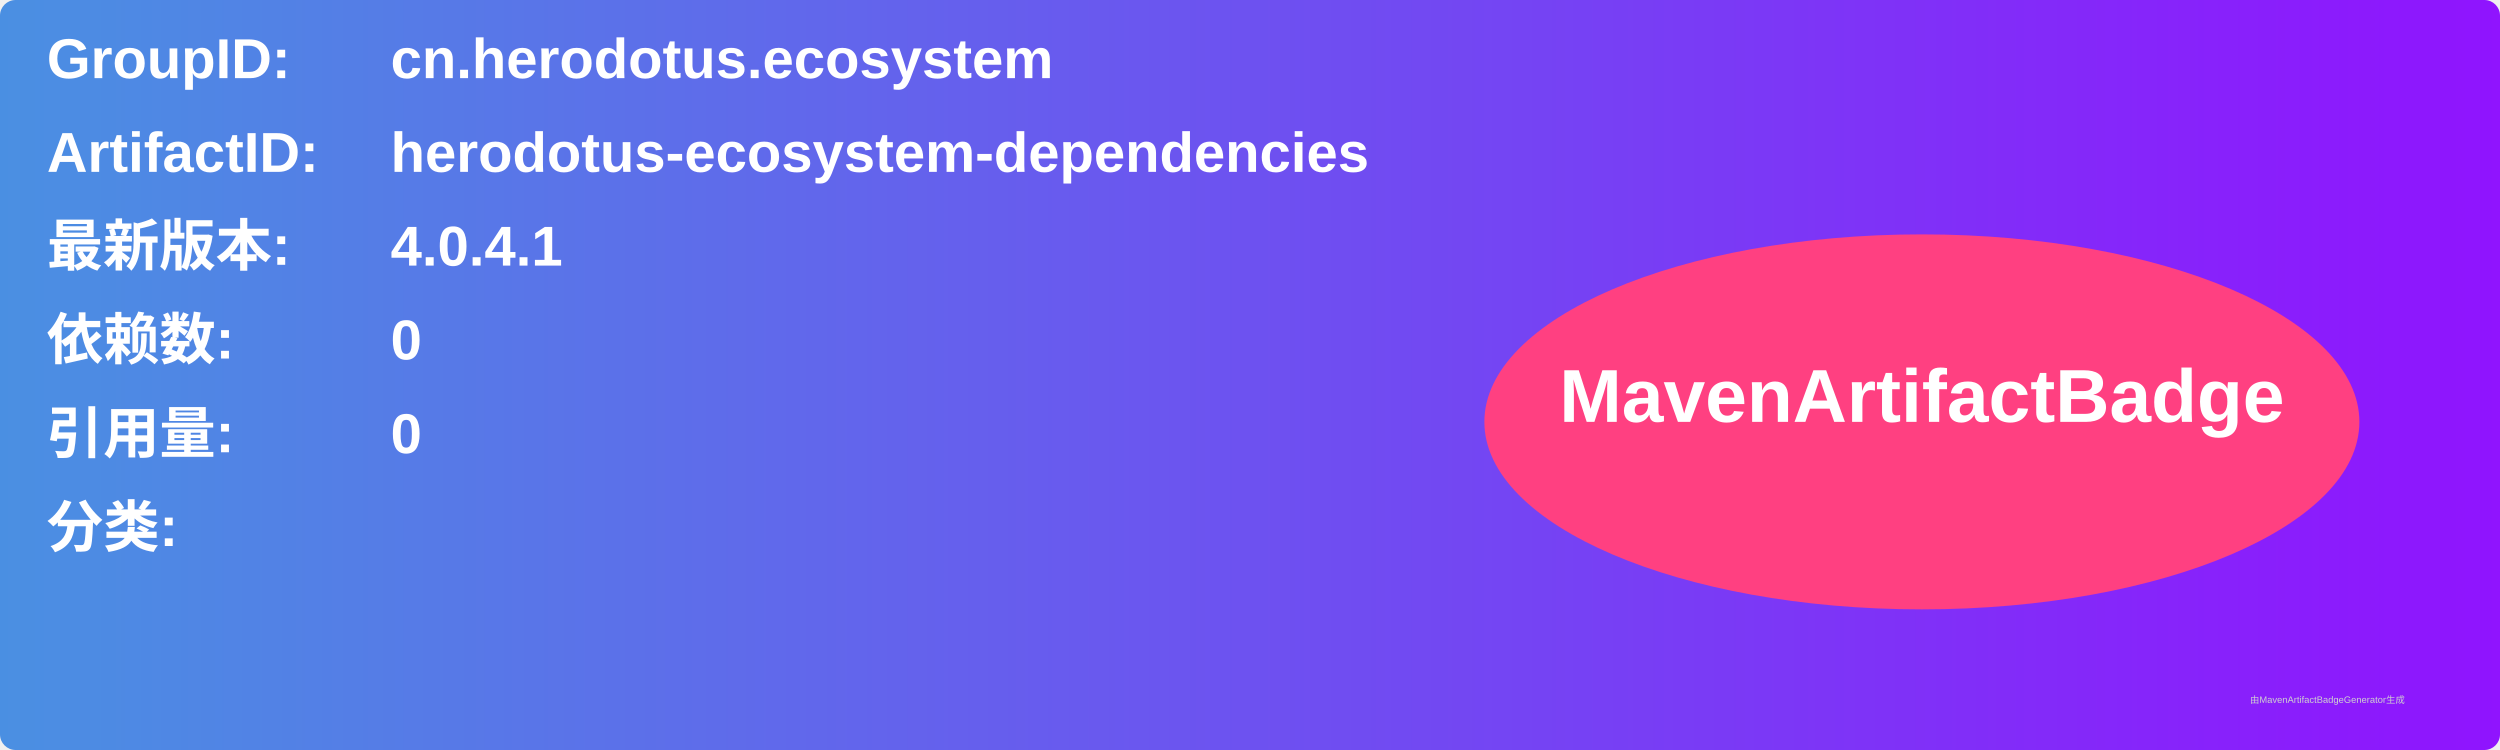
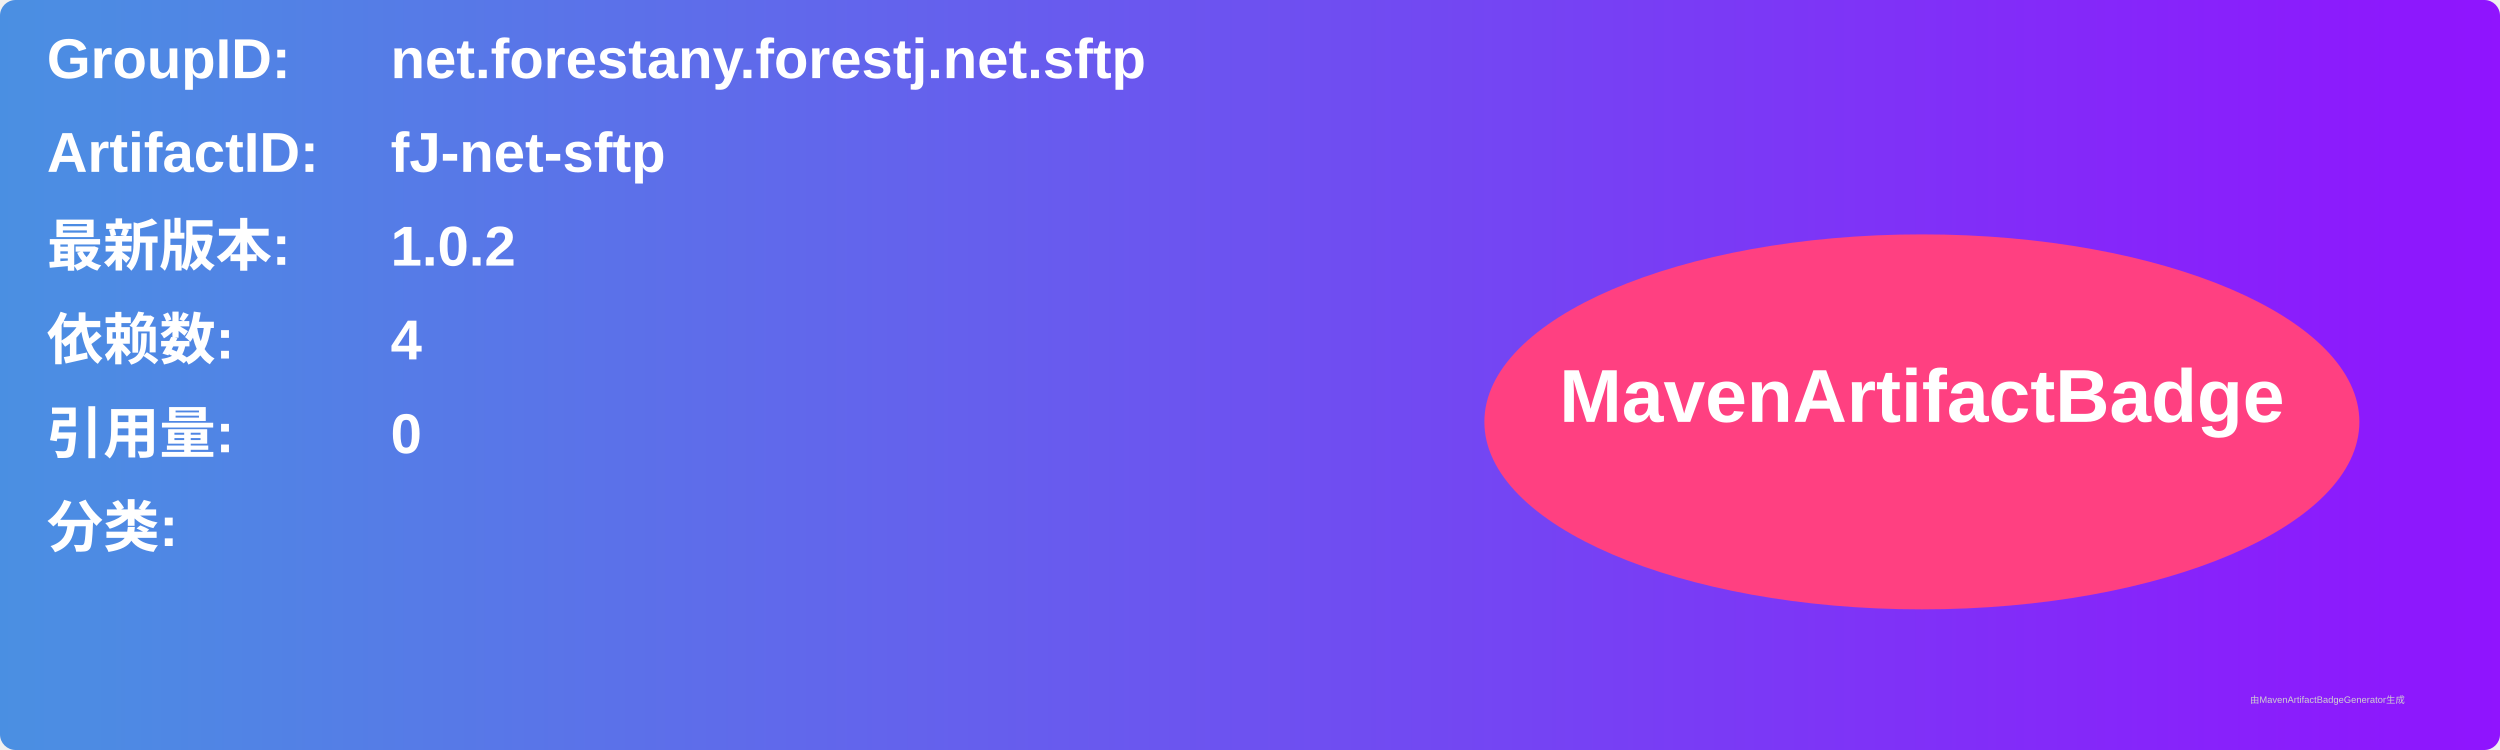
<svg xmlns="http://www.w3.org/2000/svg" width="800" height="240" viewBox="0 0 800 240">
  <linearGradient id="grad" x1="0%" y1="0%" x2="100%" y2="0%">
    <stop offset="0%" stop-color="#4a90e2" />
    <stop offset="100%" stop-color="#9013fe" />
  </linearGradient>
  <rect width="100%" height="100%" rx="5" ry="5" fill="url(#grad)" />
  <g transform="translate(15, 15)">
    <text x="0" y="10" font-family="Arial" font-size="18" fill="white" font-weight="bold" width="260">GroupID:</text>
-     <text x="110" y="10" font-family="Arial" font-size="18" fill="white" font-weight="bold" width="460">cn.herodotus.ecosystem</text>
+     <text x="110" y="10" font-family="Arial" font-size="18" fill="white" font-weight="bold" width="460">net.forestany.forestj.net.sftp</text>
    <text x="0" y="40" font-family="Arial" font-size="18" fill="white" font-weight="bold" width="260">ArtifactID:</text>
-     <text x="110" y="40" font-family="Arial" font-size="18" fill="white" font-weight="bold" width="460">herodotus-ecosystem-dependencies</text>
+     <text x="110" y="40" font-family="Arial" font-size="18" fill="white" font-weight="bold" width="460">fJ-net-sftp</text>
    <text x="0" y="70" font-family="Arial" font-size="18" fill="white" font-weight="bold">最新版本:</text>
    <text x="110" y="70" font-family="Arial" font-size="18" fill="white" font-weight="bold">
-       <tspan font-weight="bold">4.0.4.1</tspan>
+       <tspan font-weight="bold">1.0.2</tspan>
    </text>
    <text x="0" y="100" font-family="Arial" font-size="18" fill="white" font-weight="bold">依赖数: </text>
    <text x="110" y="100" font-family="Arial" font-size="18" fill="white">
-       <tspan font-weight="bold">0</tspan>
+       <tspan font-weight="bold">4</tspan>
    </text>
    <text x="0" y="130" font-family="Arial" font-size="18" fill="white" font-weight="bold">引用量: </text>
    <text x="110" y="130" font-family="Arial" font-size="18" fill="white">
      <tspan font-weight="bold">0</tspan>
    </text>
    <text x="0" y="160" font-family="Arial" font-size="18" fill="white" font-weight="bold">分类:</text>
    <text x="10" y="190" font-family="Arial" font-size="10" fill="white">
      <tspan font-weight="bold" />
    </text>
    <ellipse cx="600" cy="120" rx="140" ry="60" fill="#ff4081" />
    <text x="600" y="120" text-anchor="middle" font-family="Arial" font-size="24" fill="white" font-weight="bold">MavenArtifactBadge</text>
  </g>
  <text x="720" y="225" font-family="Arial" font-size="3" fill="#d0d0d0">由MavenArtifactBadgeGenerator生成</text>
</svg>
